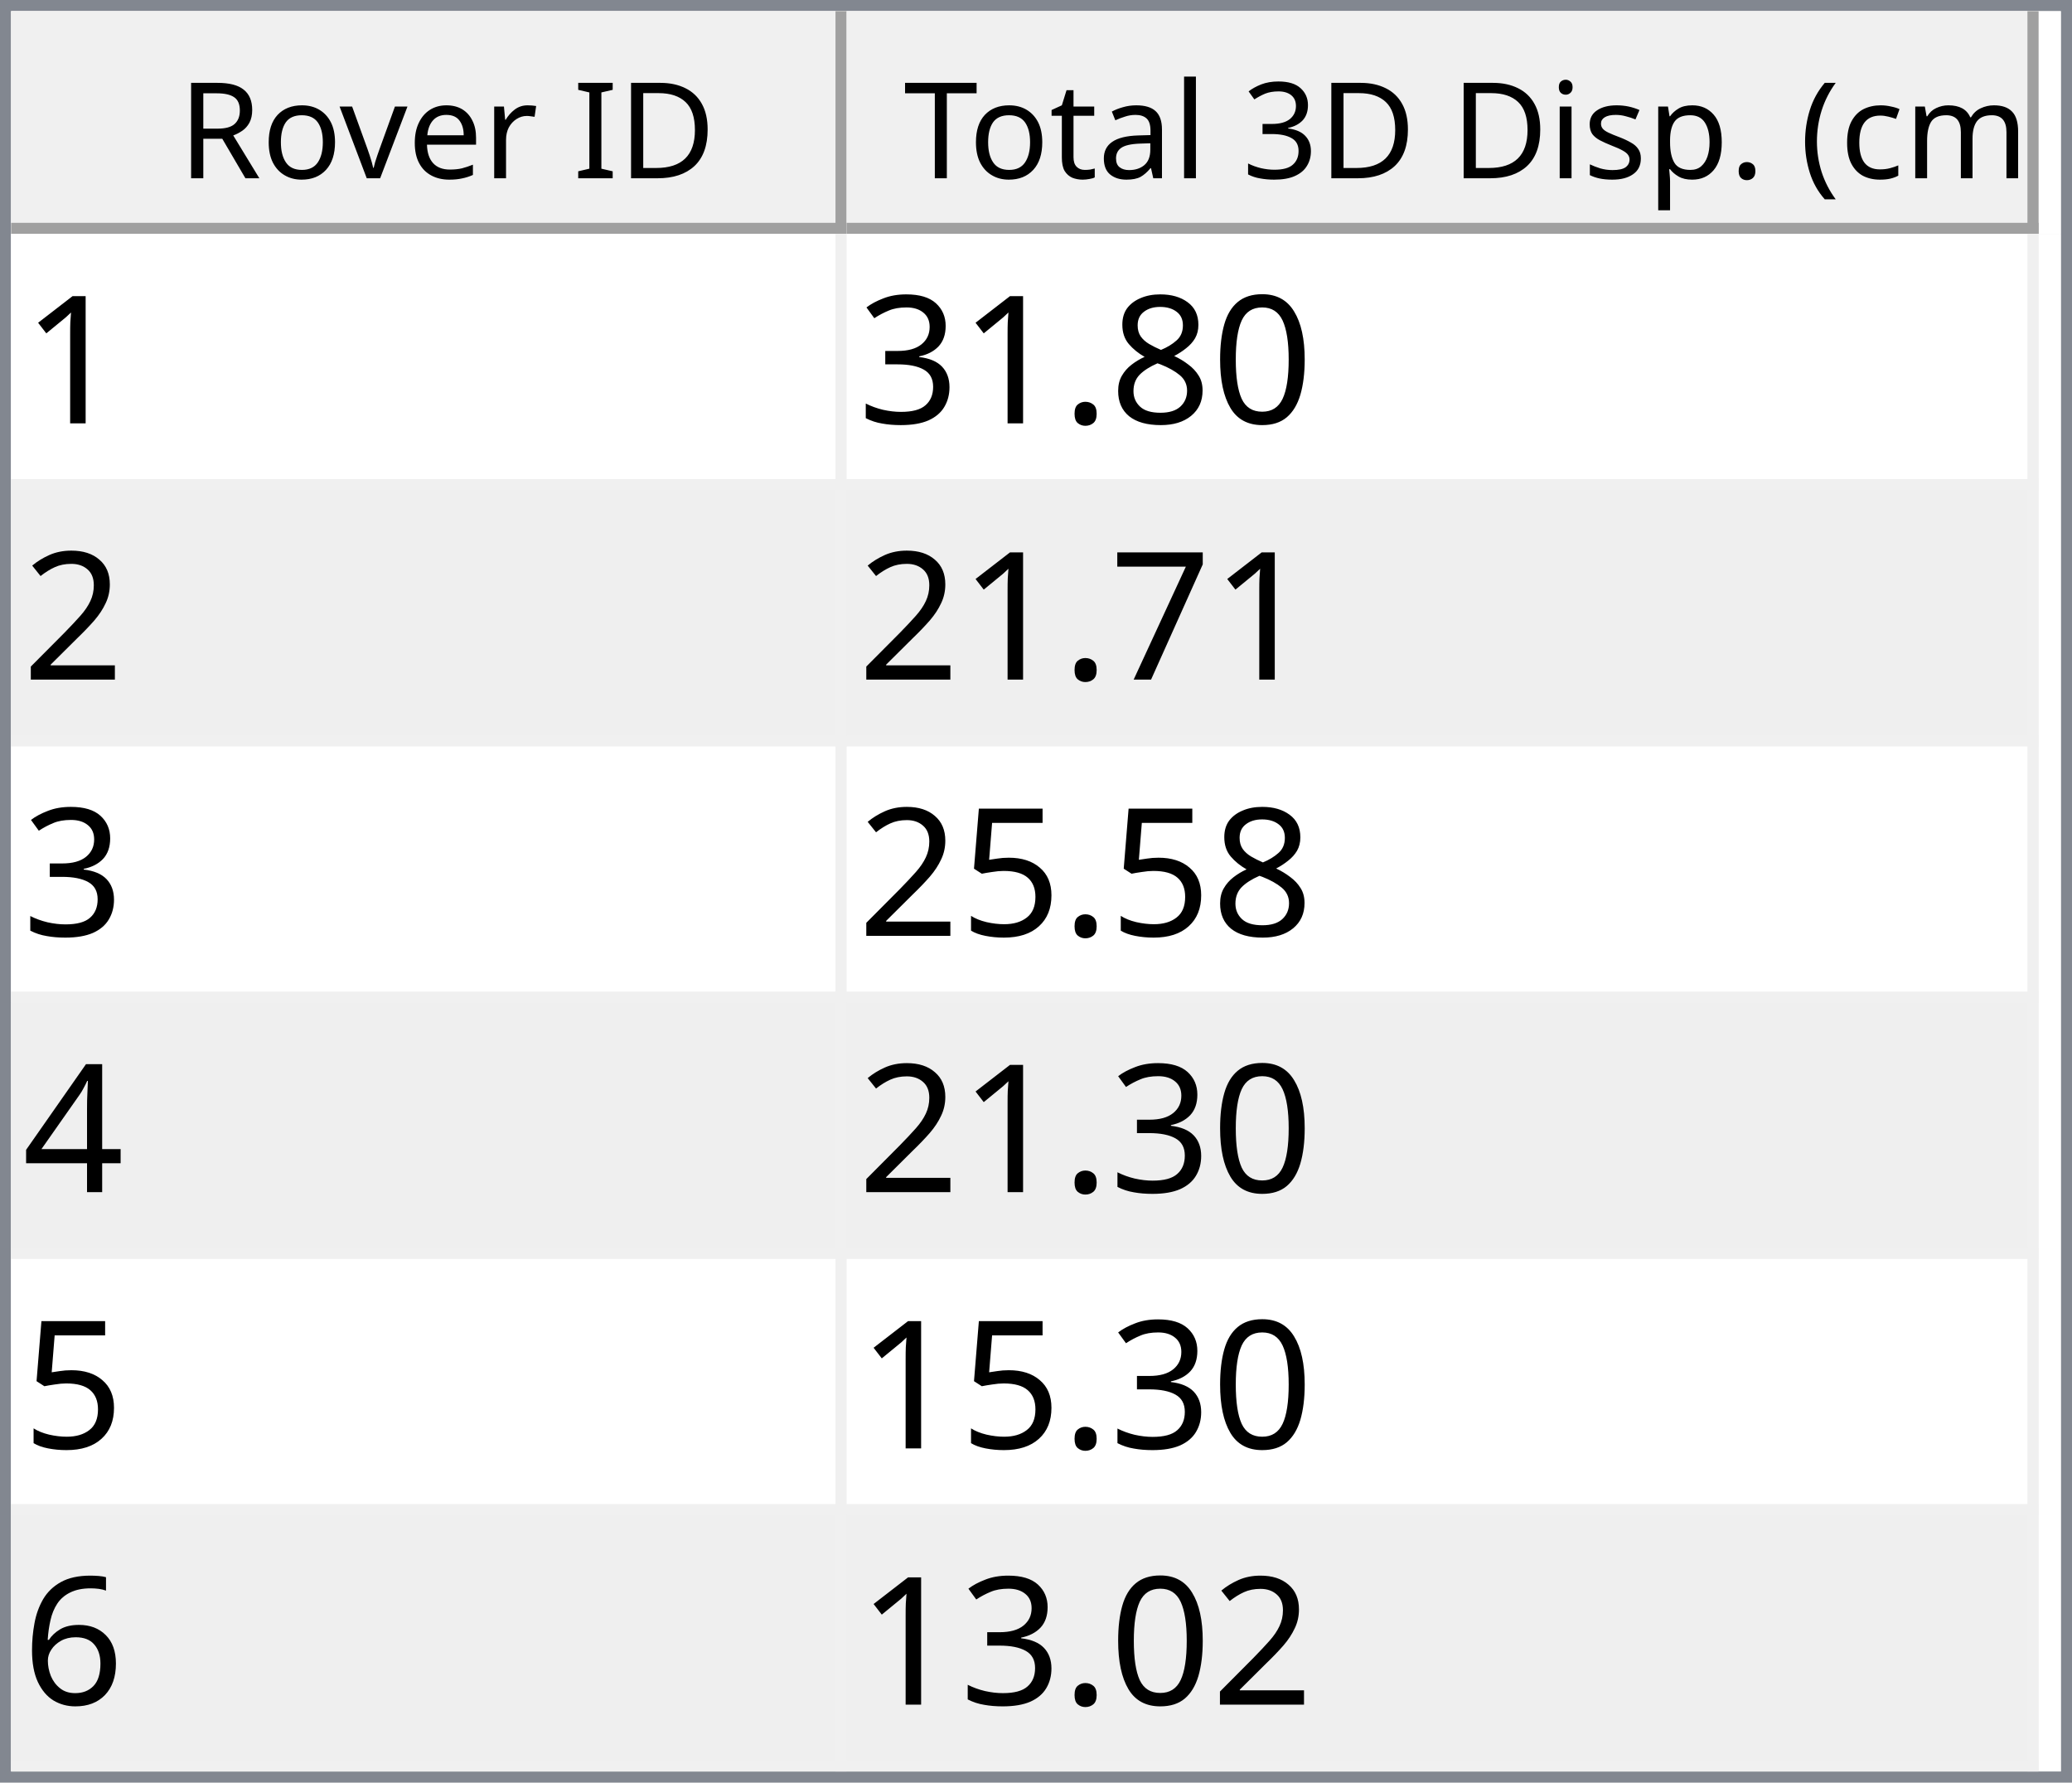
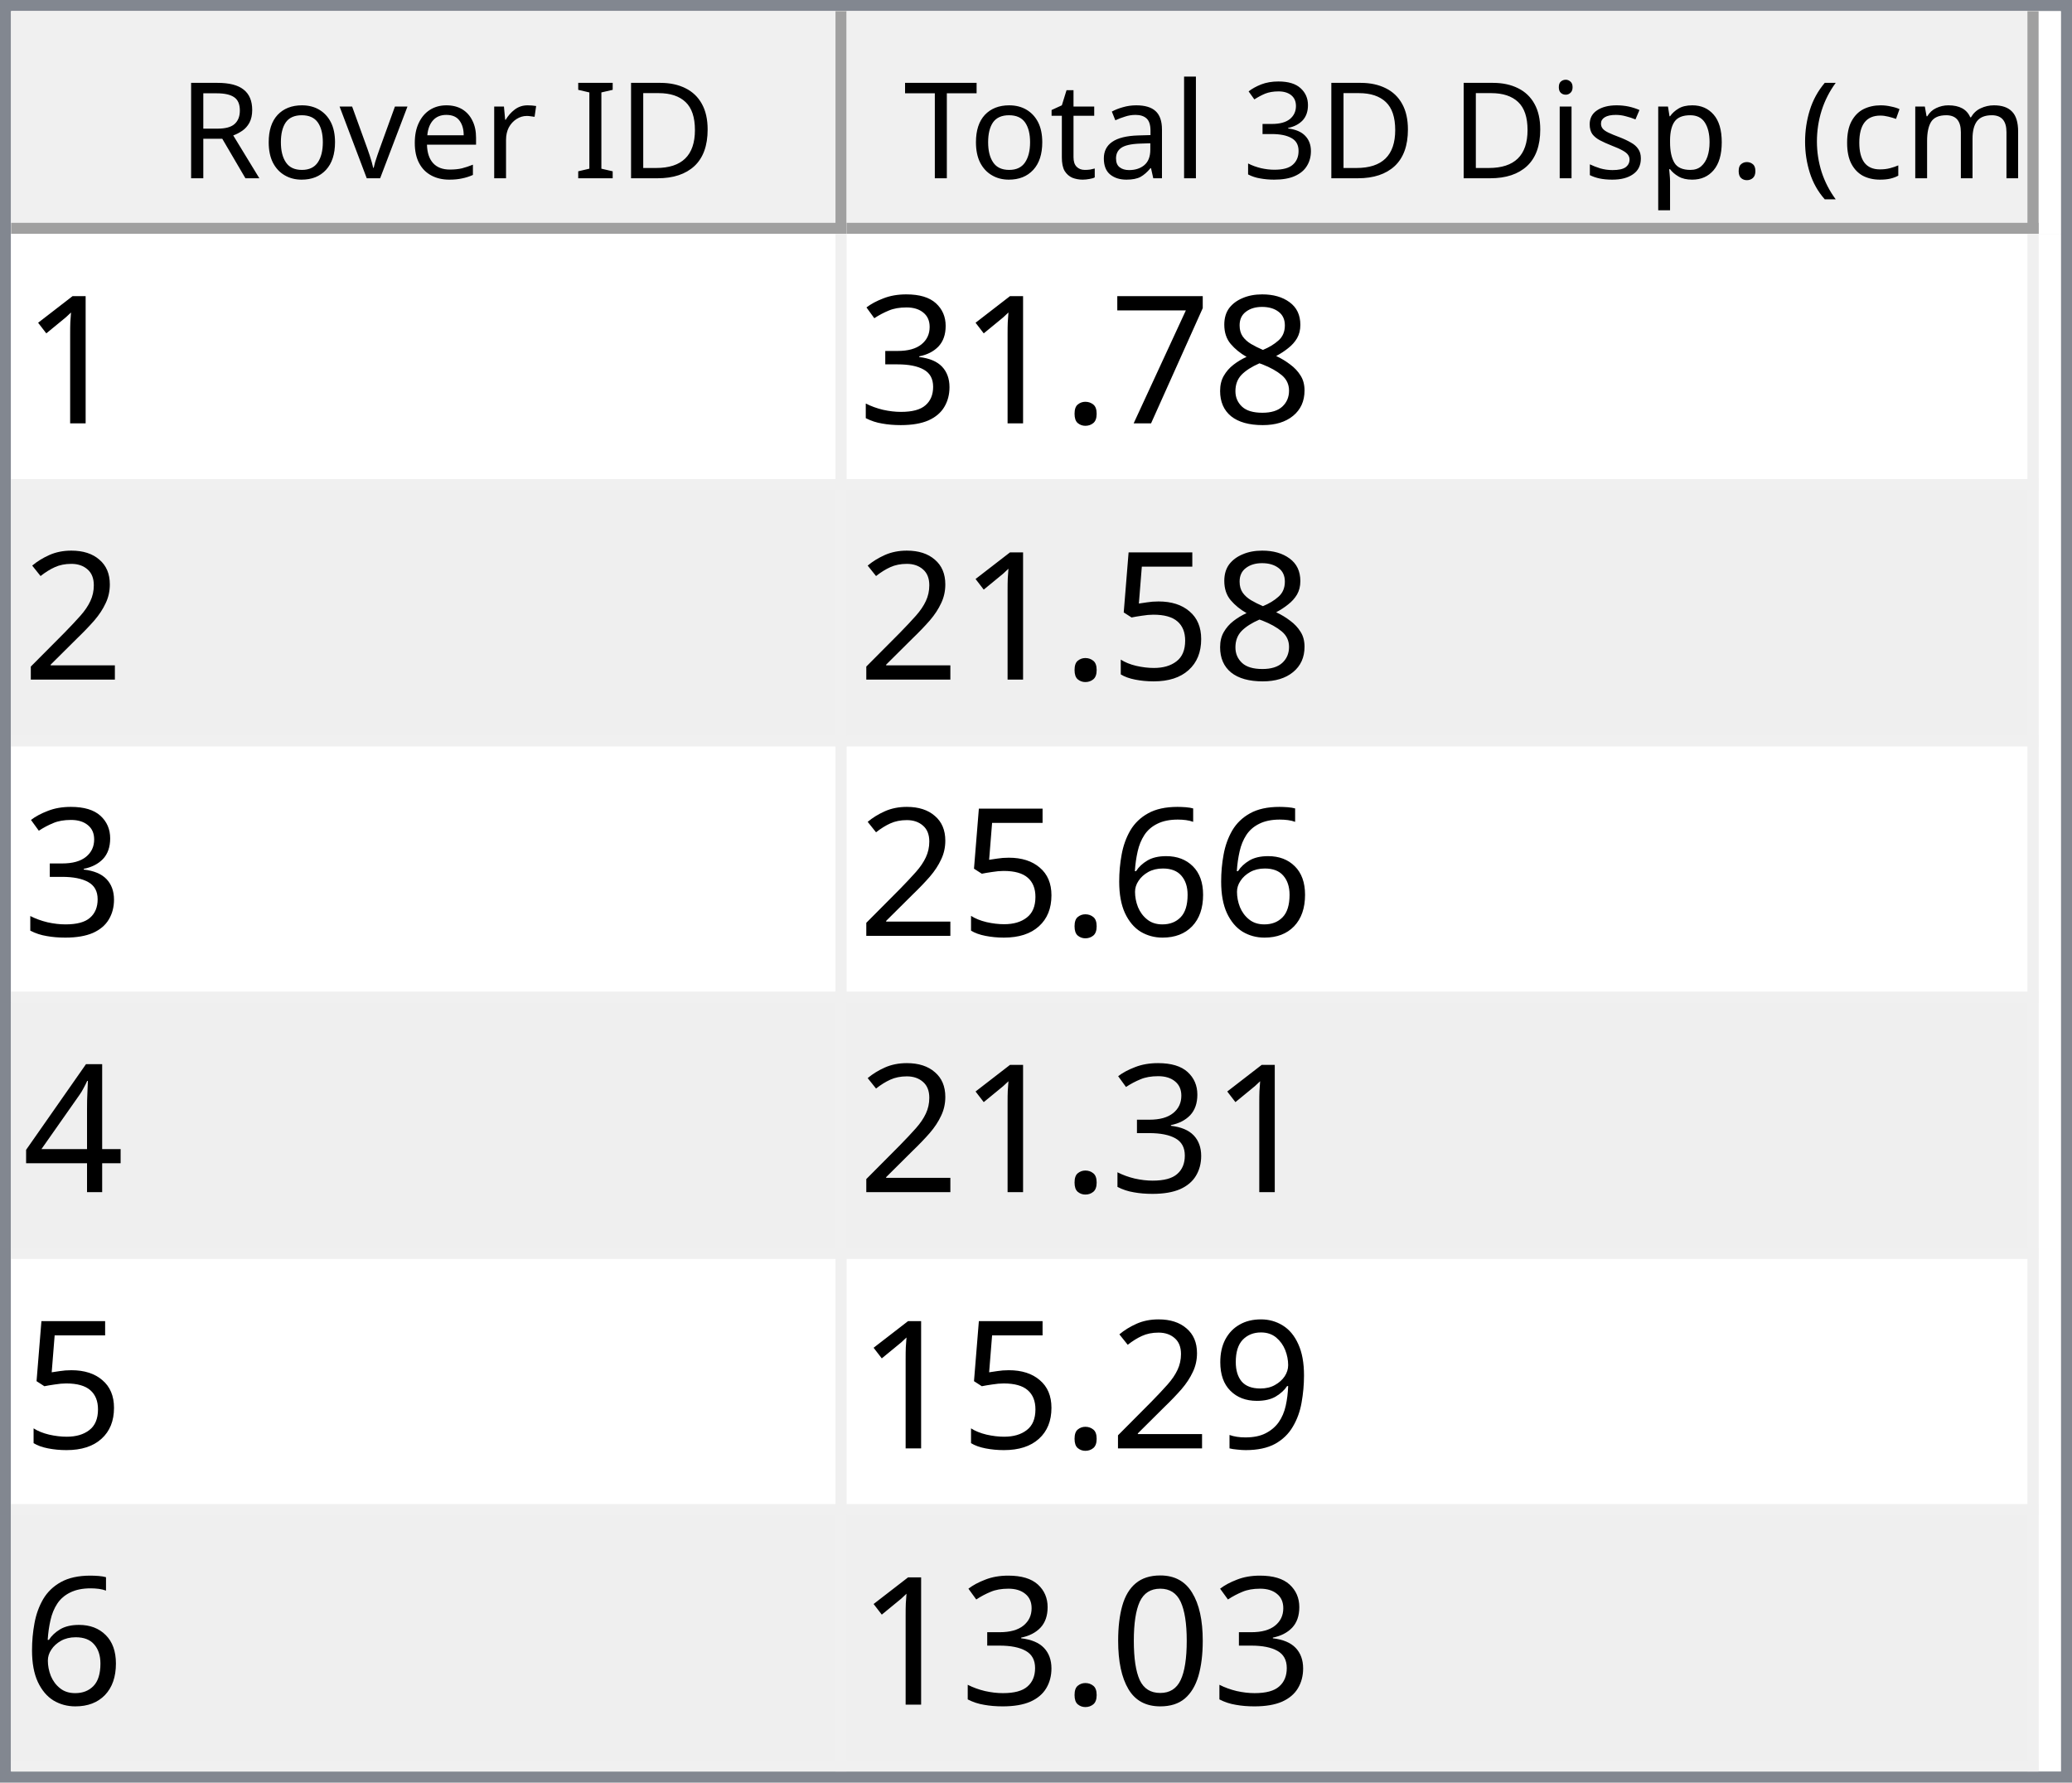
<svg xmlns="http://www.w3.org/2000/svg" style="fill-opacity:1; color-rendering:auto; color-interpolation:auto; text-rendering:auto; stroke:black; stroke-linecap:square; stroke-miterlimit:10; shape-rendering:auto; stroke-opacity:1; fill:black; stroke-dasharray:none; font-weight:normal; stroke-width:1; font-family:'Dialog'; font-style:normal; stroke-linejoin:miter; font-size:12px; stroke-dashoffset:0; image-rendering:auto;" width="186" height="160">
  <defs id="genericDefs" />
  <g>
    <defs id="defs1">
      <clipPath clipPathUnits="userSpaceOnUse" id="clipPath1">
        <path d="M0 0 L186 0 L186 160 L0 160 L0 0 Z" />
      </clipPath>
      <clipPath clipPathUnits="userSpaceOnUse" id="clipPath2">
        <path d="M0 0 L0 160 L186 160 L186 0 Z" />
      </clipPath>
      <clipPath clipPathUnits="userSpaceOnUse" id="clipPath3">
        <path d="M0 0 L0 20 L184 20 L184 0 Z" />
      </clipPath>
      <clipPath clipPathUnits="userSpaceOnUse" id="clipPath4">
        <path d="M0 0 L0 20 L75 20 L75 0 Z" />
      </clipPath>
      <clipPath clipPathUnits="userSpaceOnUse" id="clipPath5">
        <path d="M1 1 L1 19 L74 19 L74 1 Z" />
      </clipPath>
      <clipPath clipPathUnits="userSpaceOnUse" id="clipPath6">
        <path d="M0 0 L0 18 L73 18 L73 0 Z" />
      </clipPath>
      <clipPath clipPathUnits="userSpaceOnUse" id="clipPath7">
        <path d="M-0.5 -0.5 L-0.5 19.5 L74.5 19.5 L74.5 -0.5 Z" />
      </clipPath>
      <clipPath clipPathUnits="userSpaceOnUse" id="clipPath8">
        <path d="M0 0 L0 20 L107 20 L107 0 Z" />
      </clipPath>
      <clipPath clipPathUnits="userSpaceOnUse" id="clipPath9">
        <path d="M1 1 L1 19 L106 19 L106 1 Z" />
      </clipPath>
      <clipPath clipPathUnits="userSpaceOnUse" id="clipPath10">
        <path d="M0 0 L0 18 L105 18 L105 0 Z" />
      </clipPath>
      <clipPath clipPathUnits="userSpaceOnUse" id="clipPath11">
        <path d="M-0.5 -0.5 L-0.5 19.5 L106.5 19.5 L106.5 -0.5 Z" />
      </clipPath>
      <clipPath clipPathUnits="userSpaceOnUse" id="clipPath12">
        <path d="M0 0 L0 138 L184 138 L184 0 Z" />
      </clipPath>
      <clipPath clipPathUnits="userSpaceOnUse" id="clipPath13">
        <path d="M0 0 L0 138 L182 138 L182 0 Z" />
      </clipPath>
      <clipPath clipPathUnits="userSpaceOnUse" id="clipPath14">
        <path d="M-0.5 -0.5 L-0.5 137.5 L181.5 137.5 L181.5 -0.5 Z" />
      </clipPath>
      <clipPath clipPathUnits="userSpaceOnUse" id="clipPath15">
        <path d="M0 0 L0 22 L74 22 L74 0 Z" />
      </clipPath>
      <clipPath clipPathUnits="userSpaceOnUse" id="clipPath16">
        <path d="M0 0 L0 22 L106 22 L106 0 Z" />
      </clipPath>
      <font horiz-adv-x="64.551" id="font1">
        <font-face ascent="107.91" descent="25.098" units-per-em="100" style="font-style:normal; font-family:Segoe UI; font-weight:normal;" />
        <missing-glyph horiz-adv-x="64.551" d="M8.109 0 L8.109 68.266 L56.453 68.266 L56.453 0 L8.109 0 ZM15.328 7.234 L49.219 7.234 L49.219 61.031 L15.328 61.031 L15.328 7.234 Z" />
        <glyph unicode="D" horiz-adv-x="70.117" d="M9.188 0 L9.188 70.016 L28.516 70.016 Q65.531 70.016 65.531 35.891 Q65.531 19.672 55.25 9.836 Q44.969 0 27.734 0 L9.188 0 ZM17.391 62.594 L17.391 7.422 L27.828 7.422 Q41.609 7.422 49.273 14.797 Q56.938 22.172 56.938 35.688 Q56.938 62.594 28.328 62.594 L17.391 62.594 Z" />
        <glyph unicode="I" horiz-adv-x="26.611" d="M17.391 0 L9.188 0 L9.188 70.016 L17.391 70.016 L17.391 0 Z" />
        <glyph unicode=" " horiz-adv-x="27.393" d="" />
        <glyph unicode="r" horiz-adv-x="34.766" d="M34.188 41.891 Q32.078 43.5 28.125 43.5 Q23 43.5 19.555 38.672 Q16.109 33.844 16.109 25.484 L16.109 0 L8.109 0 L8.109 50 L16.109 50 L16.109 39.703 L16.312 39.703 Q18.016 44.969 21.531 47.922 Q25.047 50.875 29.391 50.875 Q32.516 50.875 34.188 50.203 L34.188 41.891 Z" />
        <glyph unicode="e" horiz-adv-x="52.295" d="M48.297 23 L12.984 23 Q13.188 14.656 17.484 10.109 Q21.781 5.562 29.297 5.562 Q37.75 5.562 44.828 11.141 L44.828 3.609 Q38.234 -1.172 27.391 -1.172 Q16.797 -1.172 10.742 5.641 Q4.688 12.453 4.688 24.812 Q4.688 36.469 11.305 43.82 Q17.922 51.172 27.734 51.172 Q37.547 51.172 42.922 44.828 Q48.297 38.484 48.297 27.203 L48.297 23 ZM40.094 29.781 Q40.047 36.719 36.75 40.578 Q33.453 44.438 27.594 44.438 Q21.922 44.438 17.969 40.383 Q14.016 36.328 13.094 29.781 L40.094 29.781 Z" />
        <glyph unicode="v" horiz-adv-x="47.9" d="M47.406 50 L27.484 0 L19.625 0 L0.688 50 L9.469 50 L22.172 13.672 Q23.578 9.672 23.922 6.688 L24.125 6.688 Q24.609 10.453 25.688 13.484 L38.969 50 L47.406 50 Z" />
        <glyph unicode="o" horiz-adv-x="58.594" d="M29 -1.172 Q17.922 -1.172 11.305 5.836 Q4.688 12.844 4.688 24.422 Q4.688 37.016 11.57 44.094 Q18.453 51.172 30.172 51.172 Q41.359 51.172 47.633 44.289 Q53.906 37.406 53.906 25.203 Q53.906 13.234 47.141 6.031 Q40.375 -1.172 29 -1.172 ZM29.594 44.438 Q21.875 44.438 17.383 39.188 Q12.891 33.938 12.891 24.703 Q12.891 15.828 17.43 10.695 Q21.969 5.562 29.594 5.562 Q37.359 5.562 41.531 10.594 Q45.703 15.625 45.703 24.906 Q45.703 34.281 41.531 39.359 Q37.359 44.438 29.594 44.438 Z" />
        <glyph unicode="R" horiz-adv-x="59.814" d="M59.375 0 L49.609 0 L37.891 19.625 Q36.281 22.359 34.766 24.289 Q33.25 26.219 31.664 27.438 Q30.078 28.656 28.25 29.219 Q26.422 29.781 24.125 29.781 L17.391 29.781 L17.391 0 L9.188 0 L9.188 70.016 L30.078 70.016 Q34.672 70.016 38.555 68.867 Q42.438 67.719 45.289 65.375 Q48.141 63.031 49.758 59.547 Q51.375 56.062 51.375 51.375 Q51.375 47.703 50.273 44.656 Q49.172 41.609 47.148 39.211 Q45.125 36.812 42.266 35.133 Q39.406 33.453 35.844 32.516 L35.844 32.328 Q37.594 31.547 38.891 30.547 Q40.188 29.547 41.359 28.18 Q42.531 26.812 43.68 25.078 Q44.828 23.344 46.234 21.047 L59.375 0 ZM17.391 62.594 L17.391 37.203 L28.516 37.203 Q31.594 37.203 34.203 38.133 Q36.812 39.062 38.719 40.797 Q40.625 42.531 41.703 45.047 Q42.781 47.562 42.781 50.688 Q42.781 56.297 39.141 59.445 Q35.5 62.594 28.609 62.594 L17.391 62.594 Z" />
        <glyph unicode=")" horiz-adv-x="30.176" d="M8.297 -15.922 L1.172 -15.922 Q16.406 2.344 16.406 26.812 Q16.406 51.469 1.078 70.016 L8.297 70.016 Q23.531 52.156 23.531 26.703 Q23.531 1.375 8.297 -15.922 Z" />
        <glyph unicode="m" horiz-adv-x="86.133" d="M79.109 0 L71.094 0 L71.094 28.719 Q71.094 37.016 68.531 40.727 Q65.969 44.438 59.906 44.438 Q54.781 44.438 51.195 39.75 Q47.609 35.062 47.609 28.516 L47.609 0 L39.594 0 L39.594 29.688 Q39.594 44.438 28.219 44.438 Q22.953 44.438 19.531 40.016 Q16.109 35.594 16.109 28.516 L16.109 0 L8.109 0 L8.109 50 L16.109 50 L16.109 42.094 L16.312 42.094 Q21.625 51.172 31.844 51.172 Q36.969 51.172 40.773 48.312 Q44.578 45.453 46 40.828 Q51.562 51.172 62.594 51.172 Q79.109 51.172 79.109 30.812 L79.109 0 Z" />
        <glyph unicode="c" horiz-adv-x="46.191" d="M42.188 2.297 Q36.422 -1.172 28.516 -1.172 Q17.828 -1.172 11.258 5.789 Q4.688 12.75 4.688 23.828 Q4.688 36.188 11.766 43.68 Q18.844 51.172 30.672 51.172 Q37.25 51.172 42.281 48.734 L42.281 40.531 Q36.719 44.438 30.375 44.438 Q22.703 44.438 17.797 38.945 Q12.891 33.453 12.891 24.516 Q12.891 15.719 17.508 10.641 Q22.125 5.562 29.891 5.562 Q36.422 5.562 42.188 9.906 L42.188 2.297 Z" />
        <glyph unicode="(" horiz-adv-x="30.176" d="M29.109 -15.922 L21.969 -15.922 Q6.844 1.375 6.844 26.703 Q6.844 52.156 21.969 70.016 L29.203 70.016 Q13.875 51.469 13.875 26.812 Q13.875 2.344 29.109 -15.922 Z" />
        <glyph unicode="." horiz-adv-x="21.68" d="M10.891 -1.078 Q8.641 -1.078 7.055 0.539 Q5.469 2.156 5.469 4.391 Q5.469 6.641 7.055 8.273 Q8.641 9.906 10.891 9.906 Q13.188 9.906 14.797 8.273 Q16.406 6.641 16.406 4.391 Q16.406 2.156 14.797 0.539 Q13.188 -1.078 10.891 -1.078 Z" />
        <glyph unicode="p" horiz-adv-x="58.789" d="M16.312 7.234 L16.109 7.234 L16.109 -23 L8.109 -23 L8.109 50 L16.109 50 L16.109 41.219 L16.312 41.219 Q22.219 51.172 33.594 51.172 Q43.266 51.172 48.688 44.461 Q54.109 37.75 54.109 26.469 Q54.109 13.922 48 6.375 Q41.891 -1.172 31.297 -1.172 Q21.578 -1.172 16.312 7.234 ZM16.109 27.391 L16.109 20.406 Q16.109 14.203 20.141 9.883 Q24.172 5.562 30.375 5.562 Q37.641 5.562 41.773 11.133 Q45.906 16.703 45.906 26.609 Q45.906 34.969 42.047 39.703 Q38.188 44.438 31.594 44.438 Q24.609 44.438 20.359 39.578 Q16.109 34.719 16.109 27.391 Z" />
        <glyph unicode="s" horiz-adv-x="42.432" d="M5.078 1.812 L5.078 10.406 Q11.625 5.562 19.484 5.562 Q30.031 5.562 30.031 12.594 Q30.031 14.594 29.125 15.992 Q28.219 17.391 26.68 18.461 Q25.141 19.531 23.07 20.383 Q21 21.234 18.609 22.172 Q15.281 23.484 12.766 24.828 Q10.25 26.172 8.57 27.859 Q6.891 29.547 6.031 31.695 Q5.172 33.844 5.172 36.719 Q5.172 40.234 6.789 42.945 Q8.406 45.656 11.086 47.484 Q13.766 49.312 17.211 50.242 Q20.656 51.172 24.312 51.172 Q30.812 51.172 35.938 48.922 L35.938 40.828 Q30.422 44.438 23.25 44.438 Q21 44.438 19.195 43.922 Q17.391 43.406 16.094 42.477 Q14.797 41.547 14.086 40.258 Q13.375 38.969 13.375 37.406 Q13.375 35.453 14.086 34.133 Q14.797 32.812 16.164 31.789 Q17.531 30.766 19.484 29.938 Q21.438 29.109 23.922 28.125 Q27.25 26.859 29.883 25.516 Q32.516 24.172 34.375 22.484 Q36.234 20.797 37.234 18.602 Q38.234 16.406 38.234 13.375 Q38.234 9.672 36.602 6.938 Q34.969 4.203 32.234 2.398 Q29.5 0.594 25.93 -0.289 Q22.359 -1.172 18.453 -1.172 Q10.75 -1.172 5.078 1.812 Z" />
        <glyph unicode="i" horiz-adv-x="24.219" d="M12.203 62.703 Q10.062 62.703 8.547 64.164 Q7.031 65.625 7.031 67.875 Q7.031 70.125 8.547 71.609 Q10.062 73.094 12.203 73.094 Q14.406 73.094 15.945 71.609 Q17.484 70.125 17.484 67.875 Q17.484 65.719 15.945 64.211 Q14.406 62.703 12.203 62.703 ZM16.109 0 L8.109 0 L8.109 50 L16.109 50 L16.109 0 Z" />
        <glyph unicode="3" horiz-adv-x="53.906" d="M46.531 19.828 Q46.531 15.094 44.75 11.211 Q42.969 7.328 39.719 4.57 Q36.469 1.812 31.93 0.297 Q27.391 -1.219 21.922 -1.219 Q11.922 -1.219 6 2.594 L6 11.188 Q13.094 5.609 22.219 5.609 Q25.875 5.609 28.828 6.539 Q31.781 7.469 33.906 9.227 Q36.031 10.984 37.18 13.477 Q38.328 15.969 38.328 19.094 Q38.328 32.812 18.797 32.812 L12.984 32.812 L12.984 39.594 L18.5 39.594 Q35.797 39.594 35.797 52.484 Q35.797 64.406 22.609 64.406 Q15.188 64.406 8.688 59.422 L8.688 67.188 Q15.375 71.188 24.609 71.188 Q29 71.188 32.57 69.969 Q36.141 68.75 38.68 66.555 Q41.219 64.359 42.609 61.281 Q44 58.203 44 54.5 Q44 40.672 30.031 36.719 L30.031 36.531 Q33.594 36.141 36.625 34.797 Q39.656 33.453 41.852 31.305 Q44.047 29.156 45.289 26.25 Q46.531 23.344 46.531 19.828 Z" />
        <glyph unicode="l" horiz-adv-x="24.219" d="M16.109 0 L8.109 0 L8.109 74.031 L16.109 74.031 L16.109 0 Z" />
        <glyph unicode="a" horiz-adv-x="50.879" d="M43.891 0 L35.891 0 L35.891 7.812 L35.688 7.812 Q30.469 -1.172 20.312 -1.172 Q12.844 -1.172 8.617 2.781 Q4.391 6.734 4.391 13.281 Q4.391 27.297 20.906 29.594 L35.891 31.688 Q35.891 44.438 25.594 44.438 Q16.547 44.438 9.281 38.281 L9.281 46.484 Q16.656 51.172 26.266 51.172 Q43.891 51.172 43.891 32.516 L43.891 0 ZM35.891 25.297 L23.828 23.641 Q18.266 22.859 15.43 20.875 Q12.594 18.891 12.594 13.875 Q12.594 10.203 15.211 7.883 Q17.828 5.562 22.172 5.562 Q28.125 5.562 32.008 9.742 Q35.891 13.922 35.891 20.312 L35.891 25.297 Z" />
        <glyph unicode="t" horiz-adv-x="33.887" d="M31.297 0.484 Q28.469 -1.078 23.828 -1.078 Q10.688 -1.078 10.688 13.578 L10.688 43.172 L2.094 43.172 L2.094 50 L10.688 50 L10.688 62.203 L18.703 64.797 L18.703 50 L31.297 50 L31.297 43.172 L18.703 43.172 L18.703 14.984 Q18.703 9.969 20.414 7.82 Q22.125 5.672 26.078 5.672 Q29.109 5.672 31.297 7.328 L31.297 0.484 Z" />
        <glyph unicode="T" horiz-adv-x="52.393" d="M50.594 62.594 L30.375 62.594 L30.375 0 L22.172 0 L22.172 62.594 L2 62.594 L2 70.016 L50.594 70.016 L50.594 62.594 Z" />
      </font>
      <font horiz-adv-x="75.0" id="font2">
        <font-face ascent="100.537" descent="21.973" units-per-em="100" style="font-style:normal; font-family:sans-serif; font-weight:normal;" />
        <missing-glyph horiz-adv-x="75.0" d="M12.5 0 L12.5 62.5 L62.5 62.5 L62.5 0 L12.5 0 ZM14.062 1.562 L60.938 1.562 L60.938 60.938 L14.062 60.938 L14.062 1.562 Z" />
        <glyph unicode="1" horiz-adv-x="55.615" d="M37.25 0 L28.469 0 L28.469 56 Q25.297 52.984 20.141 49.953 Q14.984 46.922 10.891 45.406 L10.891 53.906 Q18.266 57.375 23.781 62.305 Q29.297 67.234 31.594 71.875 L37.25 71.875 L37.25 0 Z" />
-         <glyph unicode="0" horiz-adv-x="55.615" d="M4.156 35.297 Q4.156 48 6.766 55.742 Q9.375 63.484 14.523 67.68 Q19.672 71.875 27.484 71.875 Q33.25 71.875 37.594 69.555 Q41.938 67.234 44.773 62.867 Q47.609 58.5 49.219 52.227 Q50.828 45.953 50.828 35.297 Q50.828 22.703 48.242 14.969 Q45.656 7.234 40.508 3.008 Q35.359 -1.219 27.484 -1.219 Q17.141 -1.219 11.234 6.203 Q4.156 15.141 4.156 35.297 ZM13.188 35.297 Q13.188 17.672 17.312 11.836 Q21.438 6 27.484 6 Q33.547 6 37.672 11.859 Q41.797 17.719 41.797 35.297 Q41.797 52.984 37.672 58.789 Q33.547 64.594 27.391 64.594 Q21.344 64.594 17.719 59.469 Q13.188 52.938 13.188 35.297 Z" />
        <glyph unicode="8" horiz-adv-x="55.615" d="M17.672 38.812 Q12.203 40.828 9.57 44.539 Q6.938 48.25 6.938 53.422 Q6.938 61.234 12.555 66.555 Q18.172 71.875 27.484 71.875 Q36.859 71.875 42.578 66.43 Q48.297 60.984 48.297 53.172 Q48.297 48.188 45.68 44.508 Q43.062 40.828 37.75 38.812 Q44.344 36.672 47.781 31.883 Q51.219 27.094 51.219 20.453 Q51.219 11.281 44.727 5.031 Q38.234 -1.219 27.641 -1.219 Q17.047 -1.219 10.547 5.055 Q4.047 11.328 4.047 20.703 Q4.047 27.688 7.594 32.398 Q11.141 37.109 17.672 38.812 ZM15.922 53.719 Q15.922 48.641 19.195 45.414 Q22.469 42.188 27.688 42.188 Q32.766 42.188 36.016 45.383 Q39.266 48.578 39.266 53.219 Q39.266 58.062 35.914 61.359 Q32.562 64.656 27.594 64.656 Q22.562 64.656 19.242 61.43 Q15.922 58.203 15.922 53.719 ZM13.094 20.656 Q13.094 16.891 14.875 13.375 Q16.656 9.859 20.172 7.93 Q23.688 6 27.734 6 Q34.031 6 38.133 10.055 Q42.234 14.109 42.234 20.359 Q42.234 26.703 38.016 30.859 Q33.797 35.016 27.438 35.016 Q21.234 35.016 17.164 30.914 Q13.094 26.812 13.094 20.656 Z" />
+         <glyph unicode="7" horiz-adv-x="55.615" d="M4.734 62.203 L4.734 70.656 L51.078 70.656 L51.078 63.812 Q44.234 56.547 37.523 44.484 Q30.812 32.422 27.156 19.672 Q24.516 10.688 23.781 0 L14.75 0 Q14.891 8.453 18.062 20.414 Q21.234 32.375 27.172 43.484 Q33.109 54.594 39.797 62.203 L4.734 62.203 Z" />
        <glyph unicode="." horiz-adv-x="27.783" d="M9.078 0 L9.078 10.016 L19.094 10.016 L19.094 0 L9.078 0 Z" />
        <glyph unicode="3" horiz-adv-x="55.615" d="M4.203 18.891 L12.984 20.062 Q14.5 12.594 18.141 9.297 Q21.781 6 27 6 Q33.203 6 37.477 10.297 Q41.75 14.594 41.75 20.953 Q41.75 27 37.797 30.93 Q33.844 34.859 27.734 34.859 Q25.25 34.859 21.531 33.891 L22.516 41.609 Q23.391 41.5 23.922 41.5 Q29.547 41.5 34.039 44.43 Q38.531 47.359 38.531 53.469 Q38.531 58.297 35.258 61.477 Q31.984 64.656 26.812 64.656 Q21.688 64.656 18.266 61.43 Q14.844 58.203 13.875 51.766 L5.078 53.328 Q6.688 62.156 12.398 67.016 Q18.109 71.875 26.609 71.875 Q32.469 71.875 37.398 69.359 Q42.328 66.844 44.945 62.5 Q47.562 58.156 47.562 53.266 Q47.562 48.641 45.07 44.828 Q42.578 41.016 37.703 38.766 Q44.047 37.312 47.562 32.695 Q51.078 28.078 51.078 21.141 Q51.078 11.766 44.242 5.25 Q37.406 -1.266 26.953 -1.266 Q17.531 -1.266 11.305 4.352 Q5.078 9.969 4.203 18.891 Z" />
        <glyph unicode="2" horiz-adv-x="55.615" d="M50.344 8.453 L50.344 0 L3.031 0 Q2.938 3.172 4.047 6.109 Q5.859 10.938 9.836 15.625 Q13.812 20.312 21.344 26.469 Q33.016 36.031 37.117 41.625 Q41.219 47.219 41.219 52.203 Q41.219 57.422 37.477 61.008 Q33.734 64.594 27.734 64.594 Q21.391 64.594 17.578 60.789 Q13.766 56.984 13.719 50.25 L4.688 51.172 Q5.609 61.281 11.664 66.578 Q17.719 71.875 27.938 71.875 Q38.234 71.875 44.242 66.164 Q50.25 60.453 50.25 52 Q50.25 47.703 48.492 43.555 Q46.734 39.406 42.656 34.812 Q38.578 30.219 29.109 22.219 Q21.188 15.578 18.945 13.211 Q16.703 10.844 15.234 8.453 L50.344 8.453 Z" />
-         <glyph unicode="7" horiz-adv-x="55.615" d="M4.734 62.203 L4.734 70.656 L51.078 70.656 L51.078 63.812 Q44.234 56.547 37.523 44.484 Q30.812 32.422 27.156 19.672 Q24.516 10.688 23.781 0 L14.75 0 Q14.891 8.453 18.062 20.414 Q21.234 32.375 27.172 43.484 Q33.109 54.594 39.797 62.203 L4.734 62.203 Z" />
        <glyph unicode="5" horiz-adv-x="55.615" d="M4.156 18.75 L13.375 19.531 Q14.406 12.797 18.141 9.398 Q21.875 6 27.156 6 Q33.5 6 37.891 10.789 Q42.281 15.578 42.281 23.484 Q42.281 31 38.062 35.352 Q33.844 39.703 27 39.703 Q22.75 39.703 19.336 37.773 Q15.922 35.844 13.969 32.766 L5.719 33.844 L12.641 70.609 L48.25 70.609 L48.25 62.203 L19.672 62.203 L15.828 42.969 Q22.266 47.469 29.344 47.469 Q38.719 47.469 45.164 40.969 Q51.609 34.469 51.609 24.266 Q51.609 14.547 45.953 7.469 Q39.062 -1.219 27.156 -1.219 Q17.391 -1.219 11.211 4.25 Q5.031 9.719 4.156 18.75 Z" />
+         <glyph unicode="6" horiz-adv-x="55.615" d="M49.75 54.047 L41.016 53.375 Q39.844 58.547 37.703 60.891 Q34.125 64.656 28.906 64.656 Q24.703 64.656 21.531 62.312 Q17.391 59.281 14.992 53.469 Q12.594 47.656 12.5 36.922 Q15.672 41.75 20.266 44.094 Q24.859 46.438 29.891 46.438 Q38.672 46.438 44.852 39.969 Q51.031 33.5 51.031 23.25 Q51.031 16.5 48.125 10.719 Q45.219 4.938 40.141 1.859 Q35.062 -1.219 28.609 -1.219 Q17.625 -1.219 10.695 6.859 Q3.766 14.938 3.766 33.5 Q3.766 54.25 11.422 63.672 Q18.109 71.875 29.438 71.875 Q37.891 71.875 43.289 67.141 Q48.688 62.406 49.75 54.047 ZM13.875 23.188 Q13.875 18.656 15.797 14.508 Q17.719 10.359 21.188 8.18 Q24.656 6 28.469 6 Q34.031 6 38.039 10.492 Q42.047 14.984 42.047 22.703 Q42.047 30.125 38.086 34.398 Q34.125 38.672 28.125 38.672 Q22.172 38.672 18.023 34.398 Q13.875 30.125 13.875 23.188 Z" />
        <glyph unicode="4" horiz-adv-x="55.615" d="M32.328 0 L32.328 17.141 L1.266 17.141 L1.266 25.203 L33.938 71.578 L41.109 71.578 L41.109 25.203 L50.781 25.203 L50.781 17.141 L41.109 17.141 L41.109 0 L32.328 0 ZM32.328 25.203 L32.328 57.469 L9.906 25.203 L32.328 25.203 Z" />
-         <glyph unicode="6" horiz-adv-x="55.615" d="M49.75 54.047 L41.016 53.375 Q39.844 58.547 37.703 60.891 Q34.125 64.656 28.906 64.656 Q24.703 64.656 21.531 62.312 Q17.391 59.281 14.992 53.469 Q12.594 47.656 12.5 36.922 Q15.672 41.75 20.266 44.094 Q24.859 46.438 29.891 46.438 Q38.672 46.438 44.852 39.969 Q51.031 33.5 51.031 23.25 Q51.031 16.5 48.125 10.719 Q45.219 4.938 40.141 1.859 Q35.062 -1.219 28.609 -1.219 Q17.625 -1.219 10.695 6.859 Q3.766 14.938 3.766 33.5 Q3.766 54.25 11.422 63.672 Q18.109 71.875 29.438 71.875 Q37.891 71.875 43.289 67.141 Q48.688 62.406 49.75 54.047 ZM13.875 23.188 Q13.875 18.656 15.797 14.508 Q17.719 10.359 21.188 8.18 Q24.656 6 28.469 6 Q34.031 6 38.039 10.492 Q42.047 14.984 42.047 22.703 Q42.047 30.125 38.086 34.398 Q34.125 38.672 28.125 38.672 Q22.172 38.672 18.023 34.398 Q13.875 30.125 13.875 23.188 Z" />
+         <glyph unicode="9" horiz-adv-x="55.615" d="M5.469 16.547 L13.922 17.328 Q14.984 11.375 18.016 8.688 Q21.047 6 25.781 6 Q29.828 6 32.883 7.859 Q35.938 9.719 37.891 12.82 Q39.844 15.922 41.164 21.195 Q42.484 26.469 42.484 31.938 Q42.484 32.516 42.438 33.688 Q39.797 29.5 35.234 26.883 Q30.672 24.266 25.344 24.266 Q16.453 24.266 10.305 30.711 Q4.156 37.156 4.156 47.703 Q4.156 58.594 10.578 65.234 Q17 71.875 26.656 71.875 Q33.641 71.875 39.43 68.117 Q45.219 64.359 48.219 57.398 Q51.219 50.438 51.219 37.25 Q51.219 23.531 48.242 15.406 Q45.266 7.281 39.383 3.031 Q33.5 -1.219 25.594 -1.219 Q17.188 -1.219 11.867 3.445 Q6.547 8.109 5.469 16.547 ZM41.453 48.141 Q41.453 55.719 37.43 60.156 Q33.406 64.594 27.734 64.594 Q21.875 64.594 17.531 59.812 Q13.188 55.031 13.188 47.406 Q13.188 40.578 17.312 36.305 Q21.438 32.031 27.484 32.031 Q33.594 32.031 37.523 36.305 Q41.453 40.578 41.453 48.141 Z" />
+         <glyph unicode="0" horiz-adv-x="55.615" d="M4.156 35.297 Q4.156 48 6.766 55.742 Q9.375 63.484 14.523 67.68 Q19.672 71.875 27.484 71.875 Q33.25 71.875 37.594 69.555 Q41.938 67.234 44.773 62.867 Q47.609 58.5 49.219 52.227 Q50.828 45.953 50.828 35.297 Q50.828 22.703 48.242 14.969 Q45.656 7.234 40.508 3.008 Q35.359 -1.219 27.484 -1.219 Q17.141 -1.219 11.234 6.203 Q4.156 15.141 4.156 35.297 ZM13.188 35.297 Q13.188 17.672 17.312 11.836 Q21.438 6 27.484 6 Q33.547 6 37.672 11.859 Q41.797 17.719 41.797 35.297 Q41.797 52.984 37.672 58.789 Q33.547 64.594 27.391 64.594 Q21.344 64.594 17.719 59.469 Q13.188 52.938 13.188 35.297 Z" />
      </font>
    </defs>
    <g style="fill:white; stroke:white;">
      <rect x="0" y="0" width="186" style="clip-path:url(#clipPath1); stroke:none;" height="160" />
    </g>
    <g style="fill:white; text-rendering:optimizeSpeed; color-rendering:optimizeSpeed; image-rendering:optimizeSpeed; shape-rendering:crispEdges; stroke:white; color-interpolation:sRGB;">
      <rect x="0" width="186" height="160" y="0" style="stroke:none;" />
      <path style="stroke:none;" d="M0 160 L186 160 L186 0 L0 0 Z" />
    </g>
    <g style="fill:rgb(240,240,240); font-family:'Segoe UI'; stroke:rgb(240,240,240);">
      <rect x="0" y="0" width="186" style="clip-path:url(#clipPath2); stroke:none;" height="160" />
    </g>
    <g style="fill:rgb(130,135,144); font-family:'Segoe UI'; stroke:rgb(130,135,144);">
      <path d="M0 0 L186 0 L186 160 L0 160 L0 0 ZM1 1 L185 1 L185 159 L1 159 L1 1 Z" style="fill-rule:evenodd; clip-path:url(#clipPath2); stroke:none;" />
    </g>
    <g style="fill:white; font-family:'Segoe UI'; stroke:white;" transform="translate(1,1)">
      <rect x="0" y="0" width="184" style="clip-path:url(#clipPath3); stroke:none;" height="20" />
    </g>
    <g style="fill:rgb(240,240,240); font-family:'Segoe UI'; stroke:rgb(240,240,240);" transform="translate(1,1)">
      <rect x="0" y="0" width="75" style="clip-path:url(#clipPath4); stroke:none;" height="20" />
    </g>
    <g style="font-family:'Segoe UI';" transform="translate(2,2)">
      <text x="14" xml:space="preserve" y="14" style="clip-path:url(#clipPath6); stroke:none;">Rover ID</text>
    </g>
    <g style="fill:rgb(160,160,160); font-family:'Segoe UI'; stroke:rgb(160,160,160); stroke-linejoin:bevel;" transform="translate(1.5,1.5)">
      <line x1="74" x2="74" y1="0" style="fill:none; clip-path:url(#clipPath7);" y2="19" />
    </g>
    <g style="fill:rgb(160,160,160); font-family:'Segoe UI'; stroke:rgb(160,160,160); stroke-linejoin:bevel;" transform="matrix(1,0,0,1,1,1) translate(0.5,0.5)">
      <line x1="0" x2="74" y1="19" style="fill:none; clip-path:url(#clipPath7);" y2="19" />
    </g>
    <g style="fill:rgb(240,240,240); font-family:'Segoe UI'; stroke:rgb(240,240,240);" transform="translate(76,1)">
      <rect x="0" y="0" width="107" style="clip-path:url(#clipPath8); stroke:none;" height="20" />
    </g>
    <g style="font-family:'Segoe UI';" transform="translate(77,2)">
      <text x="1" xml:space="preserve" y="14" style="clip-path:url(#clipPath10); stroke:none;"> Total 3D Disp. (cm)</text>
    </g>
    <g style="fill:rgb(160,160,160); font-family:'Segoe UI'; stroke:rgb(160,160,160); stroke-linejoin:bevel;" transform="translate(76.5,1.5)">
      <line x1="106" x2="106" y1="0" style="fill:none; clip-path:url(#clipPath11);" y2="19" />
    </g>
    <g style="fill:rgb(160,160,160); font-family:'Segoe UI'; stroke:rgb(160,160,160); stroke-linejoin:bevel;" transform="matrix(1,0,0,1,76,1) translate(0.5,0.5)">
      <line x1="0" x2="106" y1="19" style="fill:none; clip-path:url(#clipPath11);" y2="19" />
    </g>
    <g style="fill:white; font-family:'Segoe UI'; stroke:white;" transform="translate(1,21)">
      <rect x="0" y="0" width="184" style="clip-path:url(#clipPath12); stroke:none;" height="138" />
    </g>
    <g style="fill:rgb(240,240,240); font-size:16px; font-family:sans-serif; stroke:rgb(240,240,240);" transform="translate(1,21)">
      <rect x="0" y="0" width="182" style="clip-path:url(#clipPath13); stroke:none;" height="138" />
      <line transform="translate(0.5,0.5)" x1="0" x2="181" y1="22" style="clip-path:url(#clipPath14); fill:none; stroke-linejoin:bevel;" y2="22" />
    </g>
    <g transform="matrix(1,0,0,1,1,21) translate(0.5,0.5)" style="fill:rgb(240,240,240); font-size:16px; font-family:sans-serif; stroke:rgb(240,240,240); stroke-linejoin:bevel;">
      <line x1="0" x2="181" y1="45" style="fill:none; clip-path:url(#clipPath14);" y2="45" />
    </g>
    <g transform="matrix(1,0,0,1,1,21) translate(0.5,0.5)" style="fill:rgb(240,240,240); font-size:16px; font-family:sans-serif; stroke:rgb(240,240,240); stroke-linejoin:bevel;">
      <line x1="0" x2="181" y1="68" style="fill:none; clip-path:url(#clipPath14);" y2="68" />
    </g>
    <g transform="matrix(1,0,0,1,1,21) translate(0.5,0.5)" style="fill:rgb(240,240,240); font-size:16px; font-family:sans-serif; stroke:rgb(240,240,240); stroke-linejoin:bevel;">
      <line x1="0" x2="181" y1="91" style="fill:none; clip-path:url(#clipPath14);" y2="91" />
    </g>
    <g transform="matrix(1,0,0,1,1,21) translate(0.5,0.5)" style="fill:rgb(240,240,240); font-size:16px; font-family:sans-serif; stroke:rgb(240,240,240); stroke-linejoin:bevel;">
      <line x1="0" x2="181" y1="114" style="fill:none; clip-path:url(#clipPath14);" y2="114" />
    </g>
    <g transform="matrix(1,0,0,1,1,21) translate(0.5,0.5)" style="fill:rgb(240,240,240); font-size:16px; font-family:sans-serif; stroke:rgb(240,240,240); stroke-linejoin:bevel;">
      <line x1="0" x2="181" y1="137" style="fill:none; clip-path:url(#clipPath14);" y2="137" />
    </g>
    <g transform="matrix(1,0,0,1,1,21) translate(0.5,0.5)" style="fill:rgb(240,240,240); font-size:16px; font-family:sans-serif; stroke:rgb(240,240,240); stroke-linejoin:bevel;">
      <line x1="74" x2="74" y1="0" style="fill:none; clip-path:url(#clipPath14);" y2="137" />
    </g>
    <g transform="matrix(1,0,0,1,1,21) translate(0.5,0.5)" style="fill:rgb(240,240,240); font-size:16px; font-family:sans-serif; stroke:rgb(240,240,240); stroke-linejoin:bevel;">
      <line x1="181" x2="181" y1="0" style="fill:none; clip-path:url(#clipPath14);" y2="137" />
    </g>
    <g style="fill:white; font-size:16px; font-family:sans-serif; stroke:white;" transform="matrix(1,0,0,1,1,21)">
      <rect x="0" y="0" width="74" style="clip-path:url(#clipPath15); stroke:none;" height="22" />
      <text x="1" y="17" style="fill:black; clip-path:url(#clipPath15); stroke:none;" xml:space="preserve">1</text>
    </g>
    <g style="fill:white; font-size:16px; font-family:sans-serif; stroke:white;" transform="matrix(1,0,0,1,1,21) translate(75,0)">
      <rect x="0" y="0" width="106" style="clip-path:url(#clipPath16); stroke:none;" height="22" />
-       <text x="1" y="17" style="fill:black; clip-path:url(#clipPath16); stroke:none;" xml:space="preserve">31.80</text>
+       <text x="1" y="17" style="fill:black; clip-path:url(#clipPath16); stroke:none;" xml:space="preserve">31.78</text>
    </g>
    <g style="fill:rgb(239,239,239); font-size:16px; font-family:sans-serif; stroke:rgb(239,239,239);" transform="matrix(1,0,0,1,1,21) translate(0,23)">
      <rect x="0" y="0" width="74" style="clip-path:url(#clipPath15); stroke:none;" height="22" />
      <text x="1" y="17" style="fill:black; clip-path:url(#clipPath15); stroke:none;" xml:space="preserve">2</text>
    </g>
    <g style="fill:rgb(239,239,239); font-size:16px; font-family:sans-serif; stroke:rgb(239,239,239);" transform="matrix(1,0,0,1,1,21) translate(75,23)">
      <rect x="0" y="0" width="106" style="clip-path:url(#clipPath16); stroke:none;" height="22" />
-       <text x="1" y="17" style="fill:black; clip-path:url(#clipPath16); stroke:none;" xml:space="preserve">21.71</text>
+       <text x="1" y="17" style="fill:black; clip-path:url(#clipPath16); stroke:none;" xml:space="preserve">21.58</text>
    </g>
    <g style="fill:white; font-size:16px; font-family:sans-serif; stroke:white;" transform="matrix(1,0,0,1,1,21) translate(0,46)">
      <rect x="0" y="0" width="74" style="clip-path:url(#clipPath15); stroke:none;" height="22" />
      <text x="1" y="17" style="fill:black; clip-path:url(#clipPath15); stroke:none;" xml:space="preserve">3</text>
    </g>
    <g style="fill:white; font-size:16px; font-family:sans-serif; stroke:white;" transform="matrix(1,0,0,1,1,21) translate(75,46)">
      <rect x="0" y="0" width="106" style="clip-path:url(#clipPath16); stroke:none;" height="22" />
-       <text x="1" y="17" style="fill:black; clip-path:url(#clipPath16); stroke:none;" xml:space="preserve">25.58</text>
+       <text x="1" y="17" style="fill:black; clip-path:url(#clipPath16); stroke:none;" xml:space="preserve">25.66</text>
    </g>
    <g style="fill:rgb(239,239,239); font-size:16px; font-family:sans-serif; stroke:rgb(239,239,239);" transform="matrix(1,0,0,1,1,21) translate(0,69)">
      <rect x="0" y="0" width="74" style="clip-path:url(#clipPath15); stroke:none;" height="22" />
      <text x="1" y="17" style="fill:black; clip-path:url(#clipPath15); stroke:none;" xml:space="preserve">4</text>
    </g>
    <g style="fill:rgb(239,239,239); font-size:16px; font-family:sans-serif; stroke:rgb(239,239,239);" transform="matrix(1,0,0,1,1,21) translate(75,69)">
      <rect x="0" y="0" width="106" style="clip-path:url(#clipPath16); stroke:none;" height="22" />
-       <text x="1" y="17" style="fill:black; clip-path:url(#clipPath16); stroke:none;" xml:space="preserve">21.30</text>
+       <text x="1" y="17" style="fill:black; clip-path:url(#clipPath16); stroke:none;" xml:space="preserve">21.31</text>
    </g>
    <g style="fill:white; font-size:16px; font-family:sans-serif; stroke:white;" transform="matrix(1,0,0,1,1,21) translate(0,92)">
      <rect x="0" y="0" width="74" style="clip-path:url(#clipPath15); stroke:none;" height="22" />
      <text x="1" y="17" style="fill:black; clip-path:url(#clipPath15); stroke:none;" xml:space="preserve">5</text>
    </g>
    <g style="fill:white; font-size:16px; font-family:sans-serif; stroke:white;" transform="matrix(1,0,0,1,1,21) translate(75,92)">
      <rect x="0" y="0" width="106" style="clip-path:url(#clipPath16); stroke:none;" height="22" />
-       <text x="1" y="17" style="fill:black; clip-path:url(#clipPath16); stroke:none;" xml:space="preserve">15.30</text>
+       <text x="1" y="17" style="fill:black; clip-path:url(#clipPath16); stroke:none;" xml:space="preserve">15.29</text>
    </g>
    <g style="fill:rgb(239,239,239); font-size:16px; font-family:sans-serif; stroke:rgb(239,239,239);" transform="matrix(1,0,0,1,1,21) translate(0,115)">
      <rect x="0" y="0" width="74" style="clip-path:url(#clipPath15); stroke:none;" height="22" />
      <text x="1" y="17" style="fill:black; clip-path:url(#clipPath15); stroke:none;" xml:space="preserve">6</text>
    </g>
    <g style="fill:rgb(239,239,239); font-size:16px; font-family:sans-serif; stroke:rgb(239,239,239);" transform="matrix(1,0,0,1,1,21) translate(75,115)">
      <rect x="0" y="0" width="106" style="clip-path:url(#clipPath16); stroke:none;" height="22" />
-       <text x="1" y="17" style="fill:black; clip-path:url(#clipPath16); stroke:none;" xml:space="preserve">13.02</text>
+       <text x="1" y="17" style="fill:black; clip-path:url(#clipPath16); stroke:none;" xml:space="preserve">13.03</text>
    </g>
  </g>
</svg>
